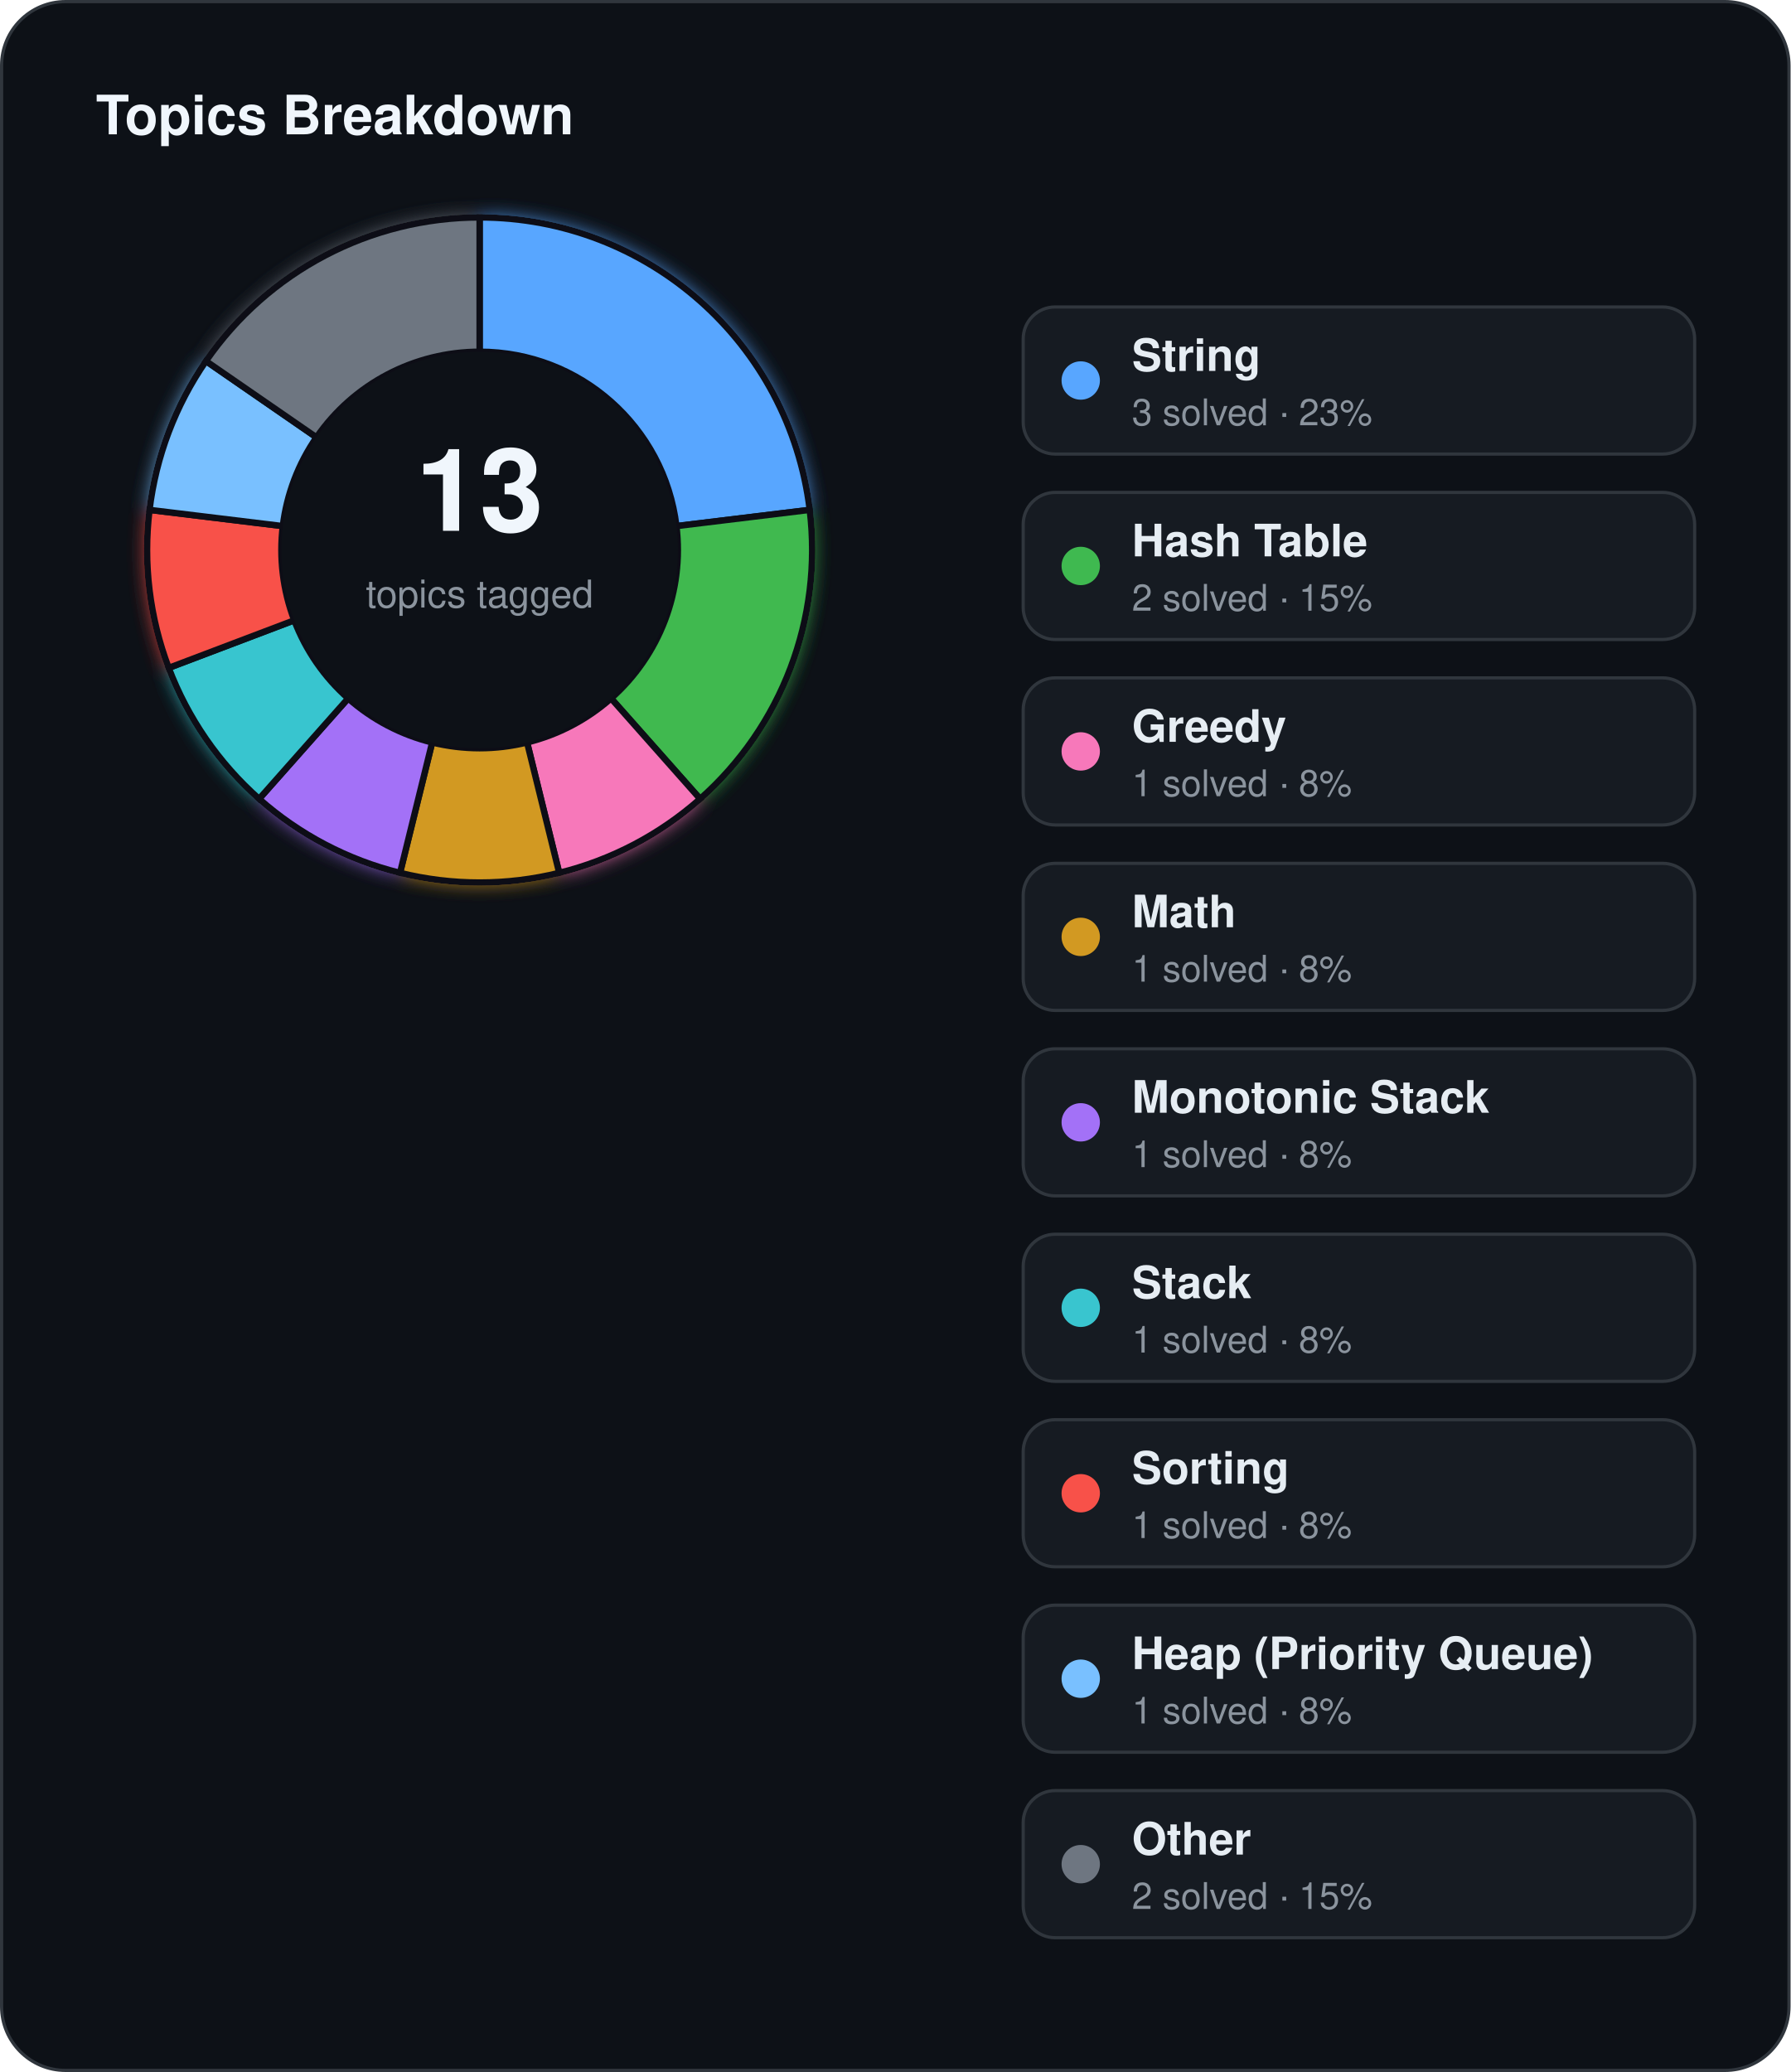
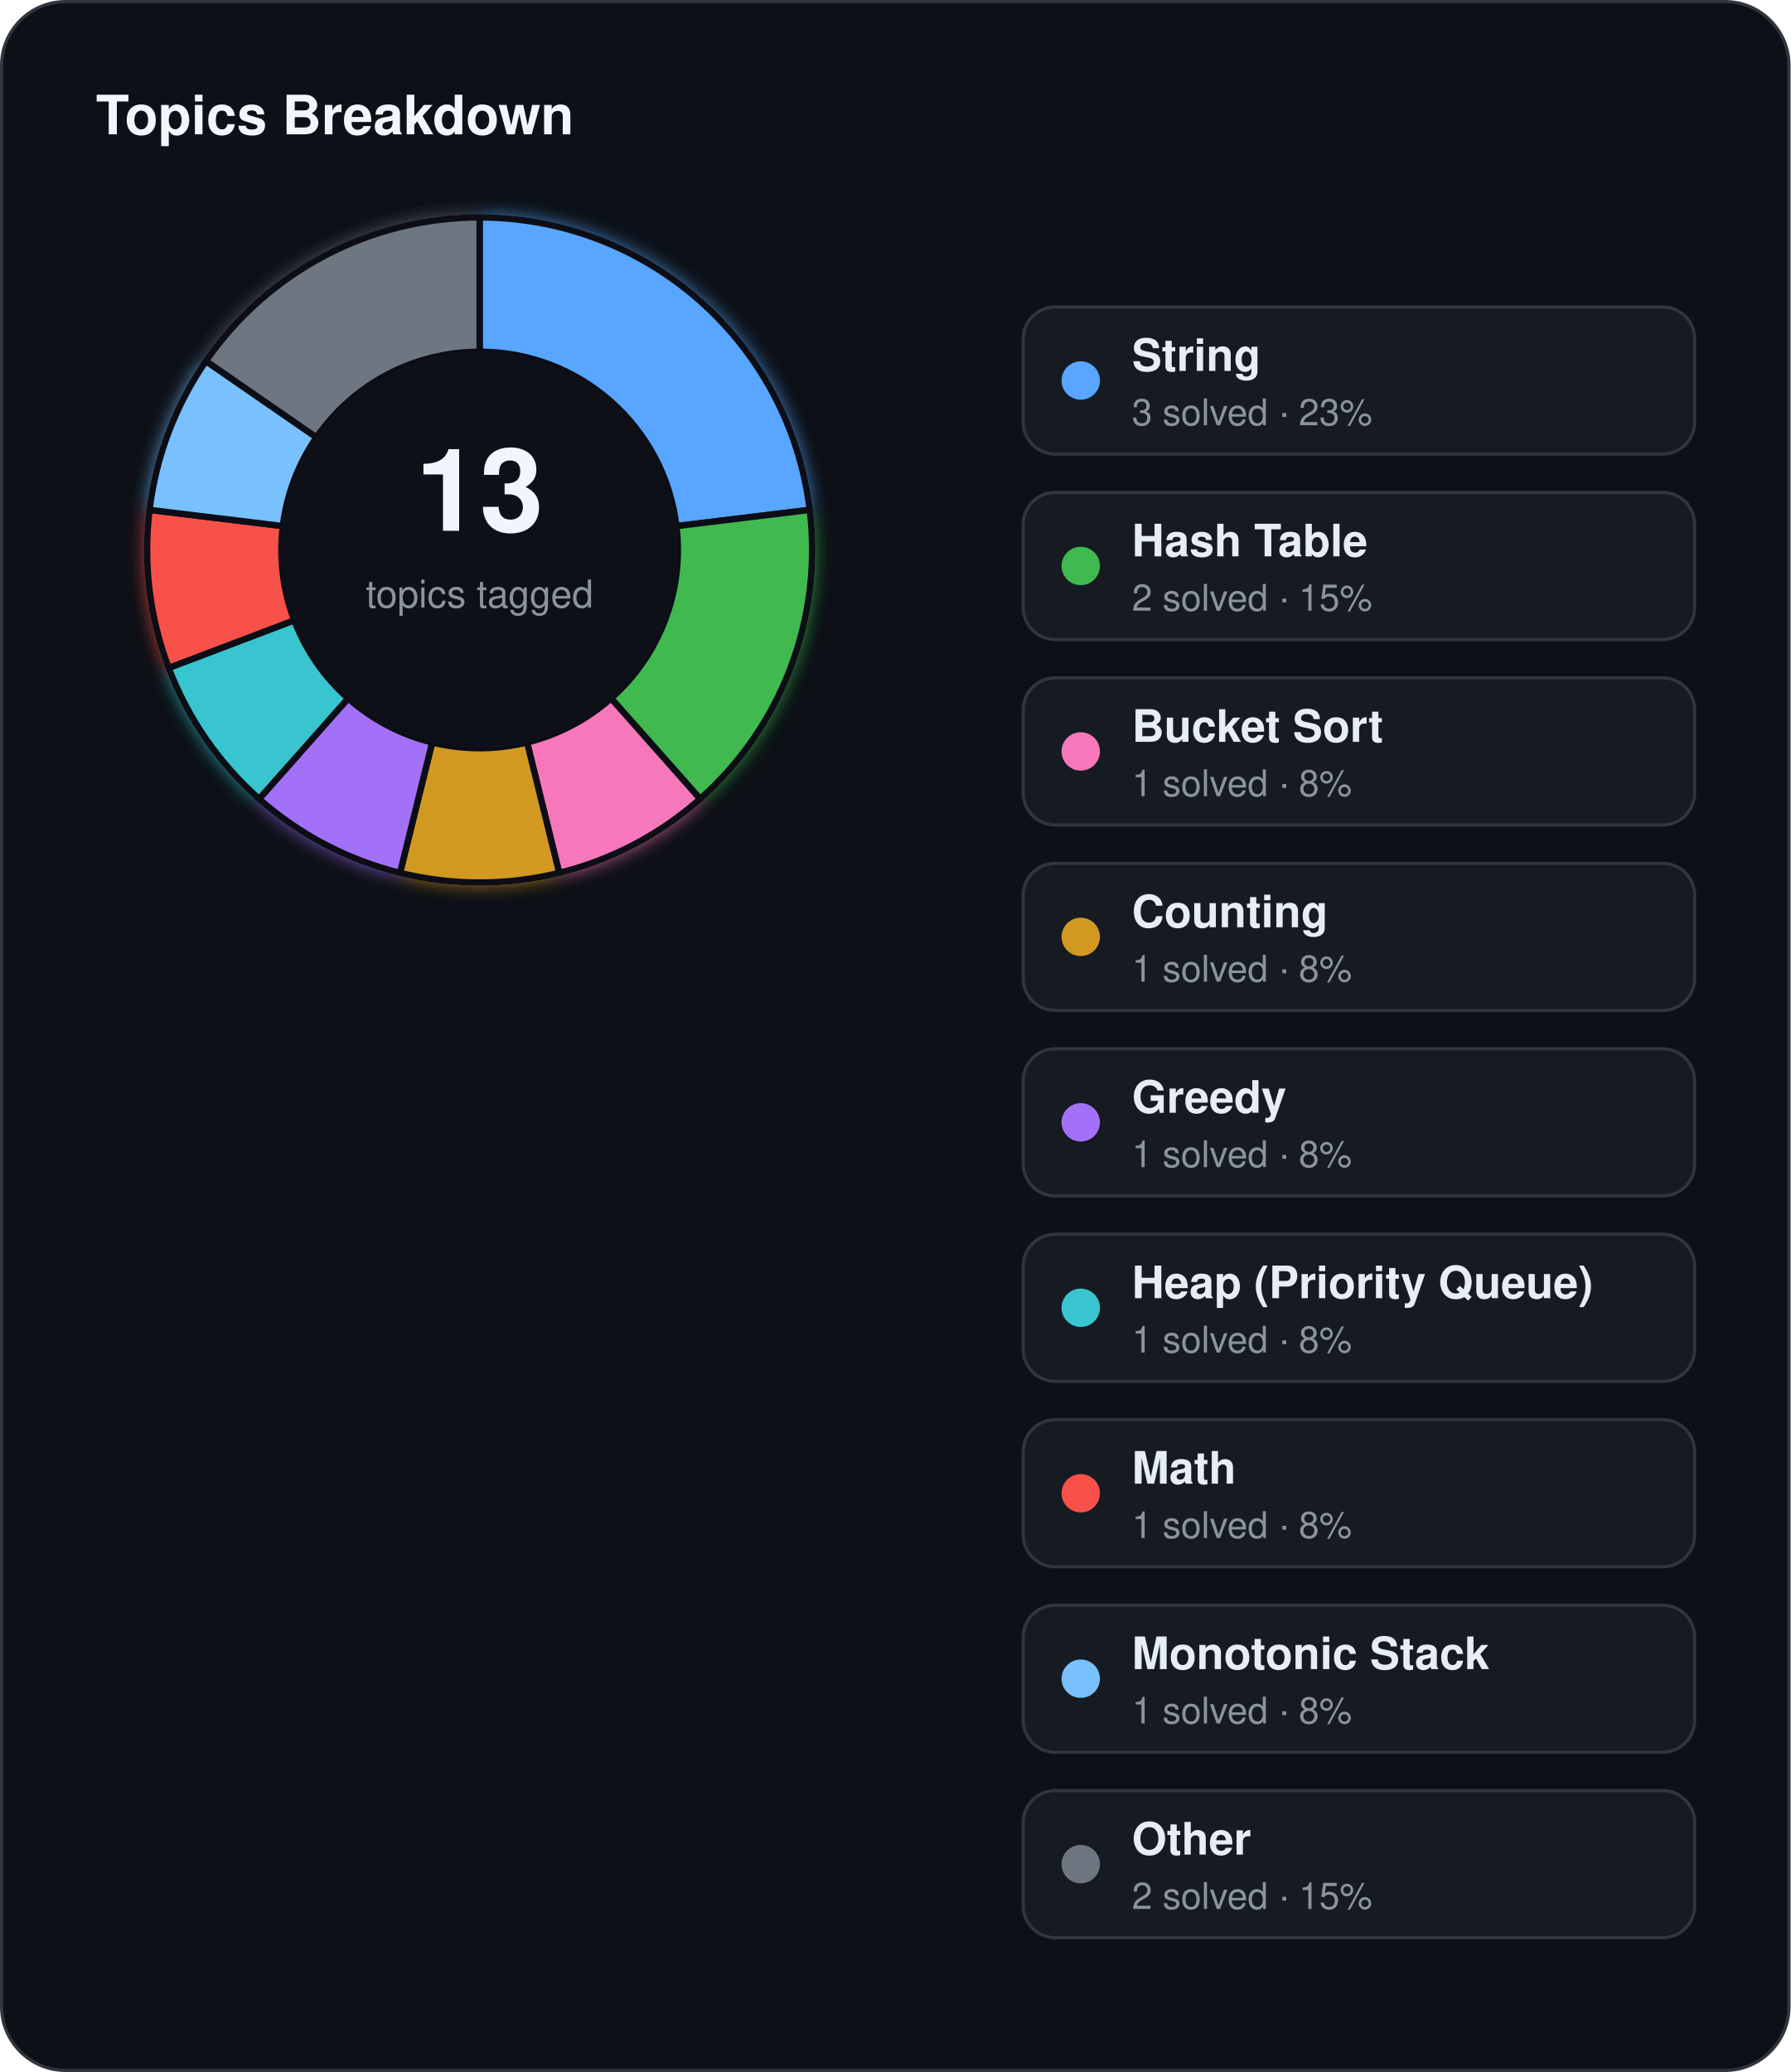
<svg xmlns="http://www.w3.org/2000/svg" width="560" height="648" viewBox="0 0 560 648">
  <defs>
    <filter id="topics-glow" x="-60%" y="-60%" width="220%" height="220%">
      <feGaussianBlur stdDeviation="3" result="blur" />
      <feMerge>
        <feMergeNode in="blur" />
        <feMergeNode in="SourceGraphic" />
      </feMerge>
    </filter>
  </defs>
  <rect x="0.5" y="0.5" width="559" height="647" rx="20" fill="#0d1117" stroke="#30363d" stroke-width="1" />
  <text x="30" y="42" fill="#f0f6fc" font-family="Segoe UI, Helvetica, Arial, sans-serif" font-size="17" font-weight="700">Topics Breakdown</text>
  <g filter="url(#topics-glow)">
    <path d="M 150.00,68.00 A 104,104 0 0 1 253.24,159.46 L 211.55,164.53 A 62,62 0 0 0 150.00,110.00 Z" fill="#58a6ff" stroke="#0d1117" stroke-width="2" />
    <path d="M 253.24,159.46 A 104,104 0 0 1 218.96,249.85 L 191.11,218.41 A 62,62 0 0 0 211.55,164.53 Z" fill="#3fb950" stroke="#0d1117" stroke-width="2" />
    <path d="M 218.96,249.85 A 104,104 0 0 1 174.89,272.98 L 164.84,232.20 A 62,62 0 0 0 191.11,218.41 Z" fill="#f778ba" stroke="#0d1117" stroke-width="2" />
    <path d="M 174.89,272.98 A 104,104 0 0 1 125.11,272.98 L 135.16,232.20 A 62,62 0 0 0 164.84,232.20 Z" fill="#d29922" stroke="#0d1117" stroke-width="2" />
    <path d="M 125.11,272.98 A 104,104 0 0 1 81.04,249.85 L 108.89,218.41 A 62,62 0 0 0 135.16,232.20 Z" fill="#a371f7" stroke="#0d1117" stroke-width="2" />
    <path d="M 81.04,249.85 A 104,104 0 0 1 52.76,208.88 L 92.03,193.99 A 62,62 0 0 0 108.89,218.41 Z" fill="#39c5cf" stroke="#0d1117" stroke-width="2" />
    <path d="M 52.76,208.88 A 104,104 0 0 1 46.76,159.46 L 88.45,164.53 A 62,62 0 0 0 92.03,193.99 Z" fill="#f85149" stroke="#0d1117" stroke-width="2" />
    <path d="M 46.76,159.46 A 104,104 0 0 1 64.41,112.92 L 98.98,136.78 A 62,62 0 0 0 88.45,164.53 Z" fill="#79c0ff" stroke="#0d1117" stroke-width="2" />
    <path d="M 64.41,112.92 A 104,104 0 0 1 150.00,68.00 L 150.00,110.00 A 62,62 0 0 0 98.98,136.78 Z" fill="#6e7681" stroke="#0d1117" stroke-width="2" />
  </g>
  <circle cx="150" cy="172" r="62" fill="#0d1117" />
  <text x="150" y="166" text-anchor="middle" fill="#f0f6fc" font-family="Segoe UI, Helvetica, Arial, sans-serif" font-size="36" font-weight="700">13</text>
  <text x="150" y="190" text-anchor="middle" fill="#8b949e" font-family="Segoe UI, Helvetica, Arial, sans-serif" font-size="12">topics tagged</text>
  <rect x="320" y="96" width="210" height="46" rx="10" fill="#161b22" stroke="#30363d" stroke-width="1" />
  <circle cx="338" cy="119" r="6" fill="#58a6ff" />
  <text x="354" y="116" fill="#e6edf3" font-family="Segoe UI, Helvetica, Arial, sans-serif" font-size="14" font-weight="600">String</text>
  <text x="354" y="133" fill="#8b949e" font-family="Segoe UI, Helvetica, Arial, sans-serif" font-size="11.5">3 solved · 23%</text>
  <rect x="320" y="154" width="210" height="46" rx="10" fill="#161b22" stroke="#30363d" stroke-width="1" />
  <circle cx="338" cy="177" r="6" fill="#3fb950" />
  <text x="354" y="174" fill="#e6edf3" font-family="Segoe UI, Helvetica, Arial, sans-serif" font-size="14" font-weight="600">Hash Table</text>
  <text x="354" y="191" fill="#8b949e" font-family="Segoe UI, Helvetica, Arial, sans-serif" font-size="11.5">2 solved · 15%</text>
  <rect x="320" y="212" width="210" height="46" rx="10" fill="#161b22" stroke="#30363d" stroke-width="1" />
  <circle cx="338" cy="235" r="6" fill="#f778ba" />
-   <text x="354" y="232" fill="#e6edf3" font-family="Segoe UI, Helvetica, Arial, sans-serif" font-size="14" font-weight="600">Greedy</text>
+   <text x="354" y="232" fill="#e6edf3" font-family="Segoe UI, Helvetica, Arial, sans-serif" font-size="14" font-weight="600">Bucket Sort</text>
  <text x="354" y="249" fill="#8b949e" font-family="Segoe UI, Helvetica, Arial, sans-serif" font-size="11.5">1 solved · 8%</text>
  <rect x="320" y="270" width="210" height="46" rx="10" fill="#161b22" stroke="#30363d" stroke-width="1" />
  <circle cx="338" cy="293" r="6" fill="#d29922" />
-   <text x="354" y="290" fill="#e6edf3" font-family="Segoe UI, Helvetica, Arial, sans-serif" font-size="14" font-weight="600">Math</text>
+   <text x="354" y="290" fill="#e6edf3" font-family="Segoe UI, Helvetica, Arial, sans-serif" font-size="14" font-weight="600">Counting</text>
  <text x="354" y="307" fill="#8b949e" font-family="Segoe UI, Helvetica, Arial, sans-serif" font-size="11.5">1 solved · 8%</text>
  <rect x="320" y="328" width="210" height="46" rx="10" fill="#161b22" stroke="#30363d" stroke-width="1" />
  <circle cx="338" cy="351" r="6" fill="#a371f7" />
-   <text x="354" y="348" fill="#e6edf3" font-family="Segoe UI, Helvetica, Arial, sans-serif" font-size="14" font-weight="600">Monotonic Stack</text>
+   <text x="354" y="348" fill="#e6edf3" font-family="Segoe UI, Helvetica, Arial, sans-serif" font-size="14" font-weight="600">Greedy</text>
  <text x="354" y="365" fill="#8b949e" font-family="Segoe UI, Helvetica, Arial, sans-serif" font-size="11.5">1 solved · 8%</text>
  <rect x="320" y="386" width="210" height="46" rx="10" fill="#161b22" stroke="#30363d" stroke-width="1" />
  <circle cx="338" cy="409" r="6" fill="#39c5cf" />
-   <text x="354" y="406" fill="#e6edf3" font-family="Segoe UI, Helvetica, Arial, sans-serif" font-size="14" font-weight="600">Stack</text>
+   <text x="354" y="406" fill="#e6edf3" font-family="Segoe UI, Helvetica, Arial, sans-serif" font-size="14" font-weight="600">Heap (Priority Queue)</text>
  <text x="354" y="423" fill="#8b949e" font-family="Segoe UI, Helvetica, Arial, sans-serif" font-size="11.5">1 solved · 8%</text>
  <rect x="320" y="444" width="210" height="46" rx="10" fill="#161b22" stroke="#30363d" stroke-width="1" />
  <circle cx="338" cy="467" r="6" fill="#f85149" />
-   <text x="354" y="464" fill="#e6edf3" font-family="Segoe UI, Helvetica, Arial, sans-serif" font-size="14" font-weight="600">Sorting</text>
+   <text x="354" y="464" fill="#e6edf3" font-family="Segoe UI, Helvetica, Arial, sans-serif" font-size="14" font-weight="600">Math</text>
  <text x="354" y="481" fill="#8b949e" font-family="Segoe UI, Helvetica, Arial, sans-serif" font-size="11.5">1 solved · 8%</text>
  <rect x="320" y="502" width="210" height="46" rx="10" fill="#161b22" stroke="#30363d" stroke-width="1" />
  <circle cx="338" cy="525" r="6" fill="#79c0ff" />
-   <text x="354" y="522" fill="#e6edf3" font-family="Segoe UI, Helvetica, Arial, sans-serif" font-size="14" font-weight="600">Heap (Priority Queue)</text>
+   <text x="354" y="522" fill="#e6edf3" font-family="Segoe UI, Helvetica, Arial, sans-serif" font-size="14" font-weight="600">Monotonic Stack</text>
  <text x="354" y="539" fill="#8b949e" font-family="Segoe UI, Helvetica, Arial, sans-serif" font-size="11.5">1 solved · 8%</text>
  <rect x="320" y="560" width="210" height="46" rx="10" fill="#161b22" stroke="#30363d" stroke-width="1" />
  <circle cx="338" cy="583" r="6" fill="#6e7681" />
  <text x="354" y="580" fill="#e6edf3" font-family="Segoe UI, Helvetica, Arial, sans-serif" font-size="14" font-weight="600">Other</text>
  <text x="354" y="597" fill="#8b949e" font-family="Segoe UI, Helvetica, Arial, sans-serif" font-size="11.5">2 solved · 15%</text>
</svg>
